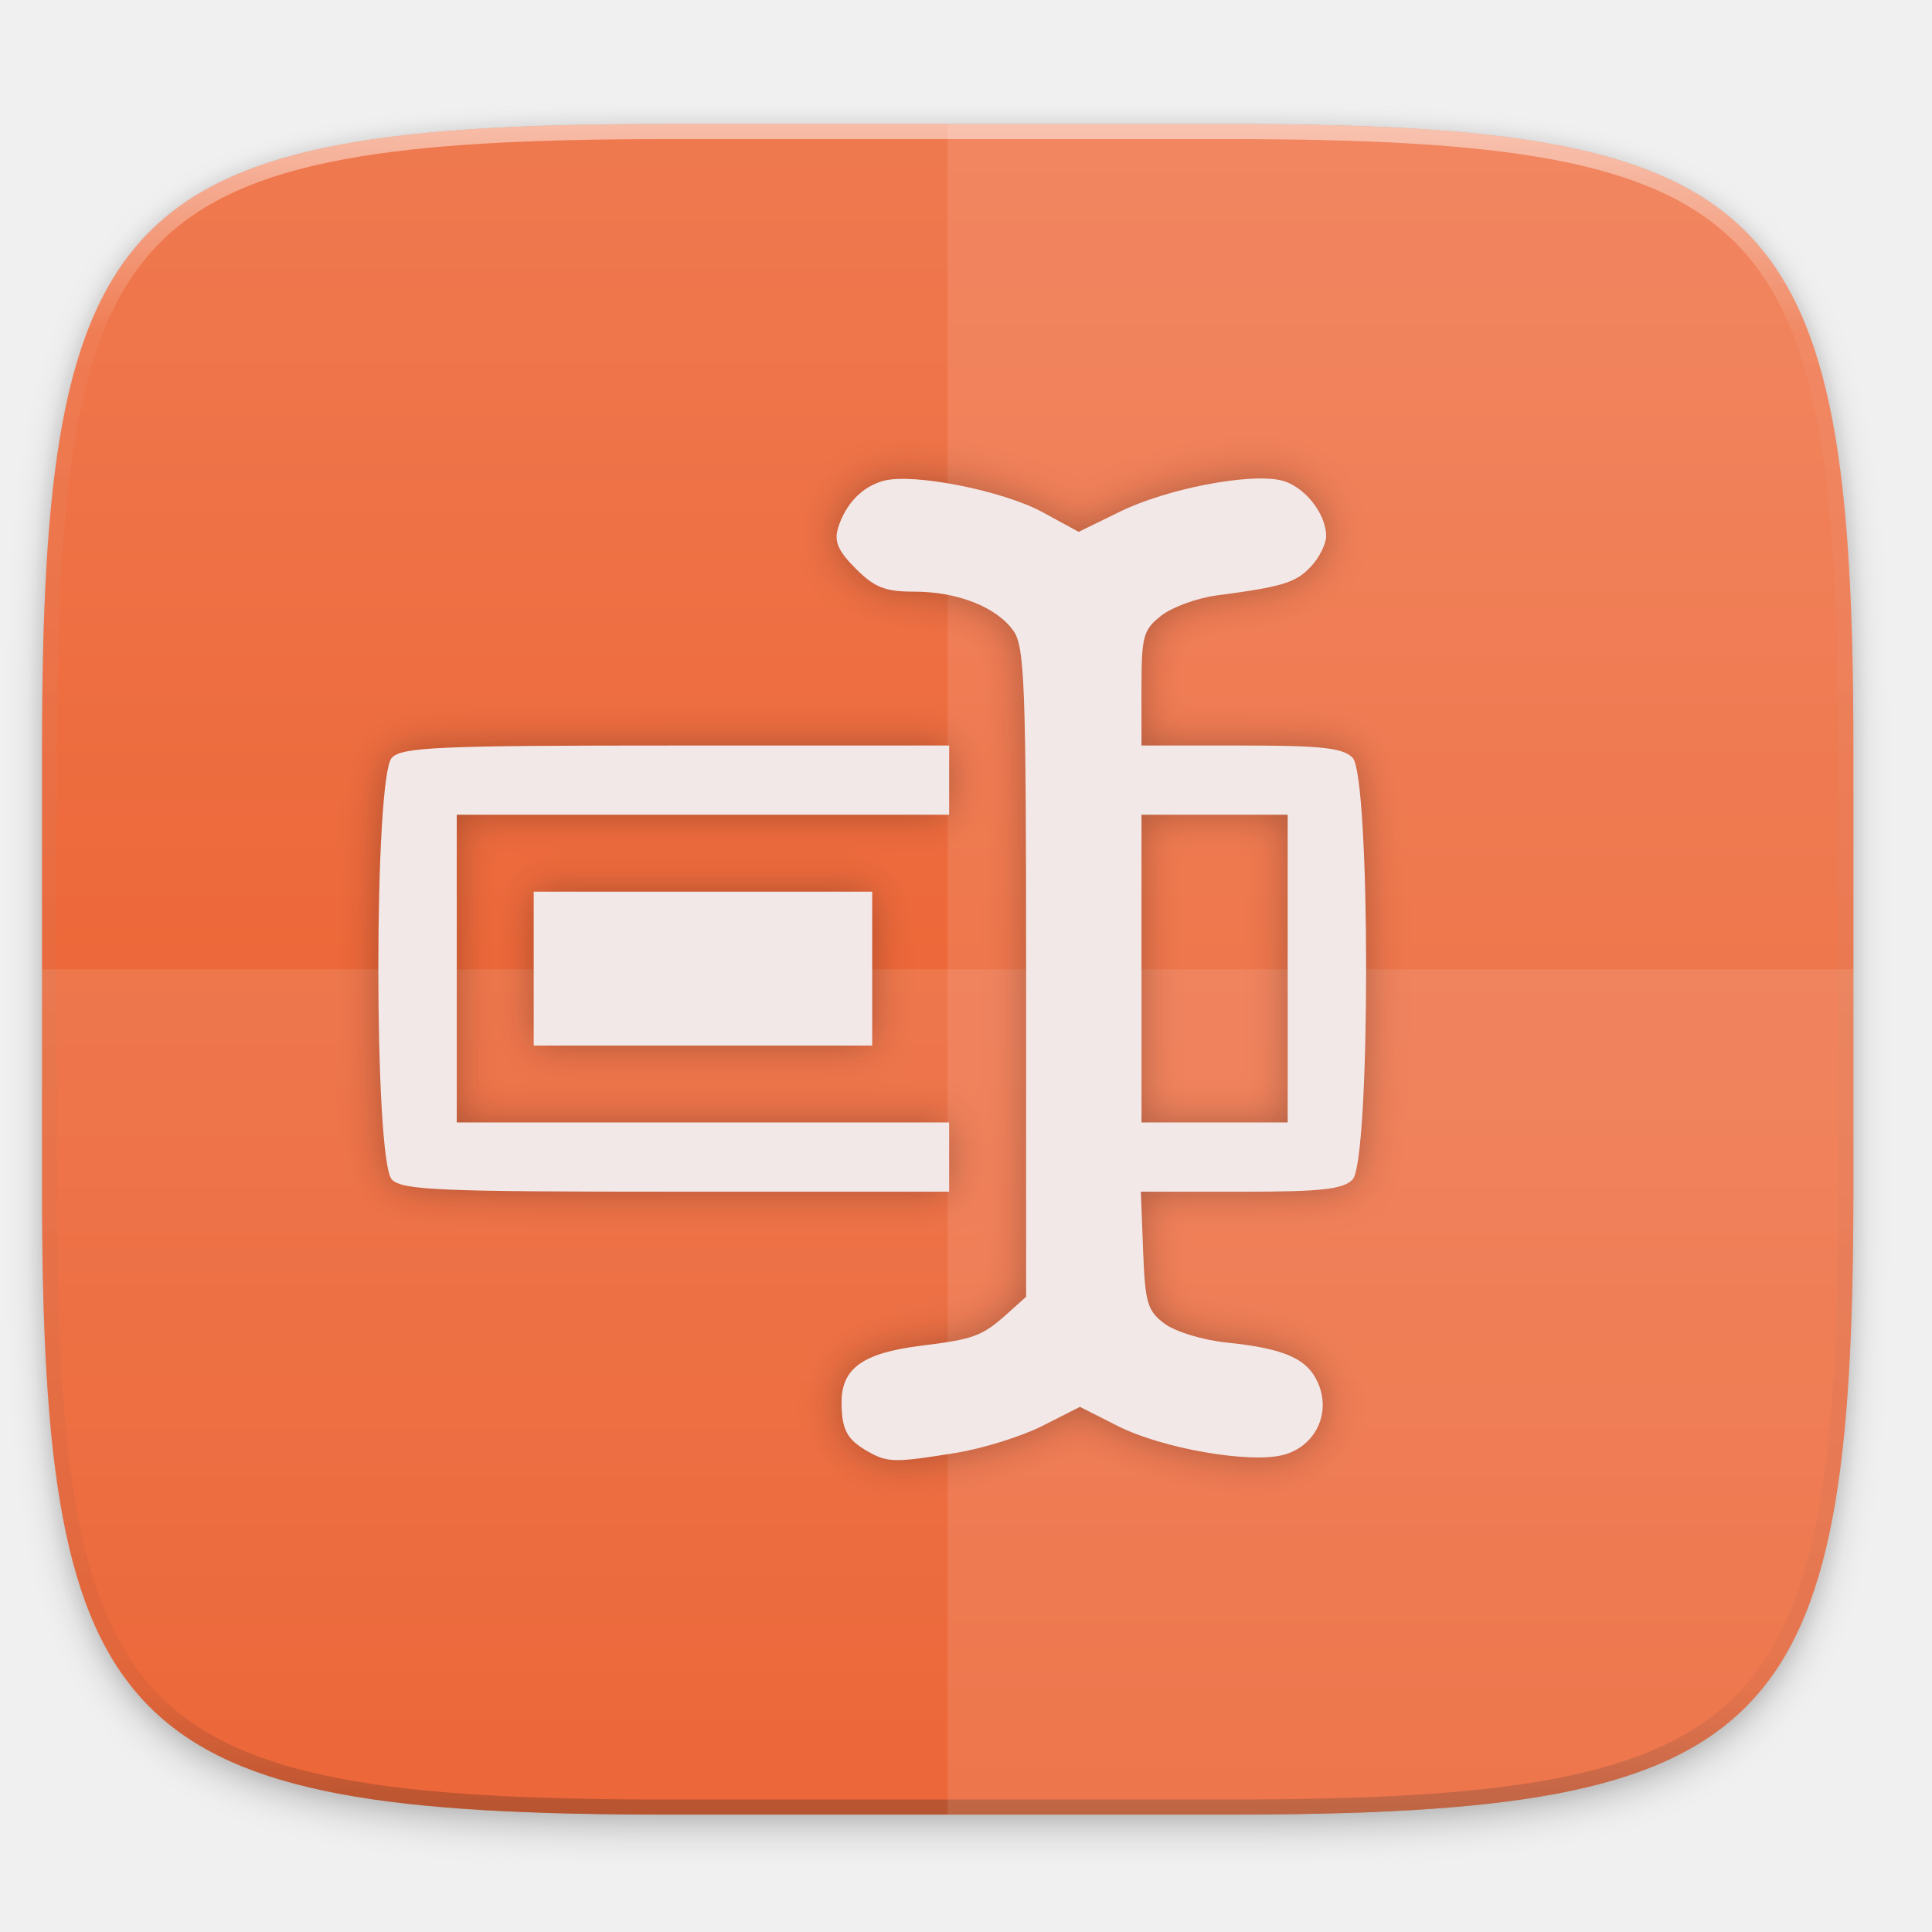
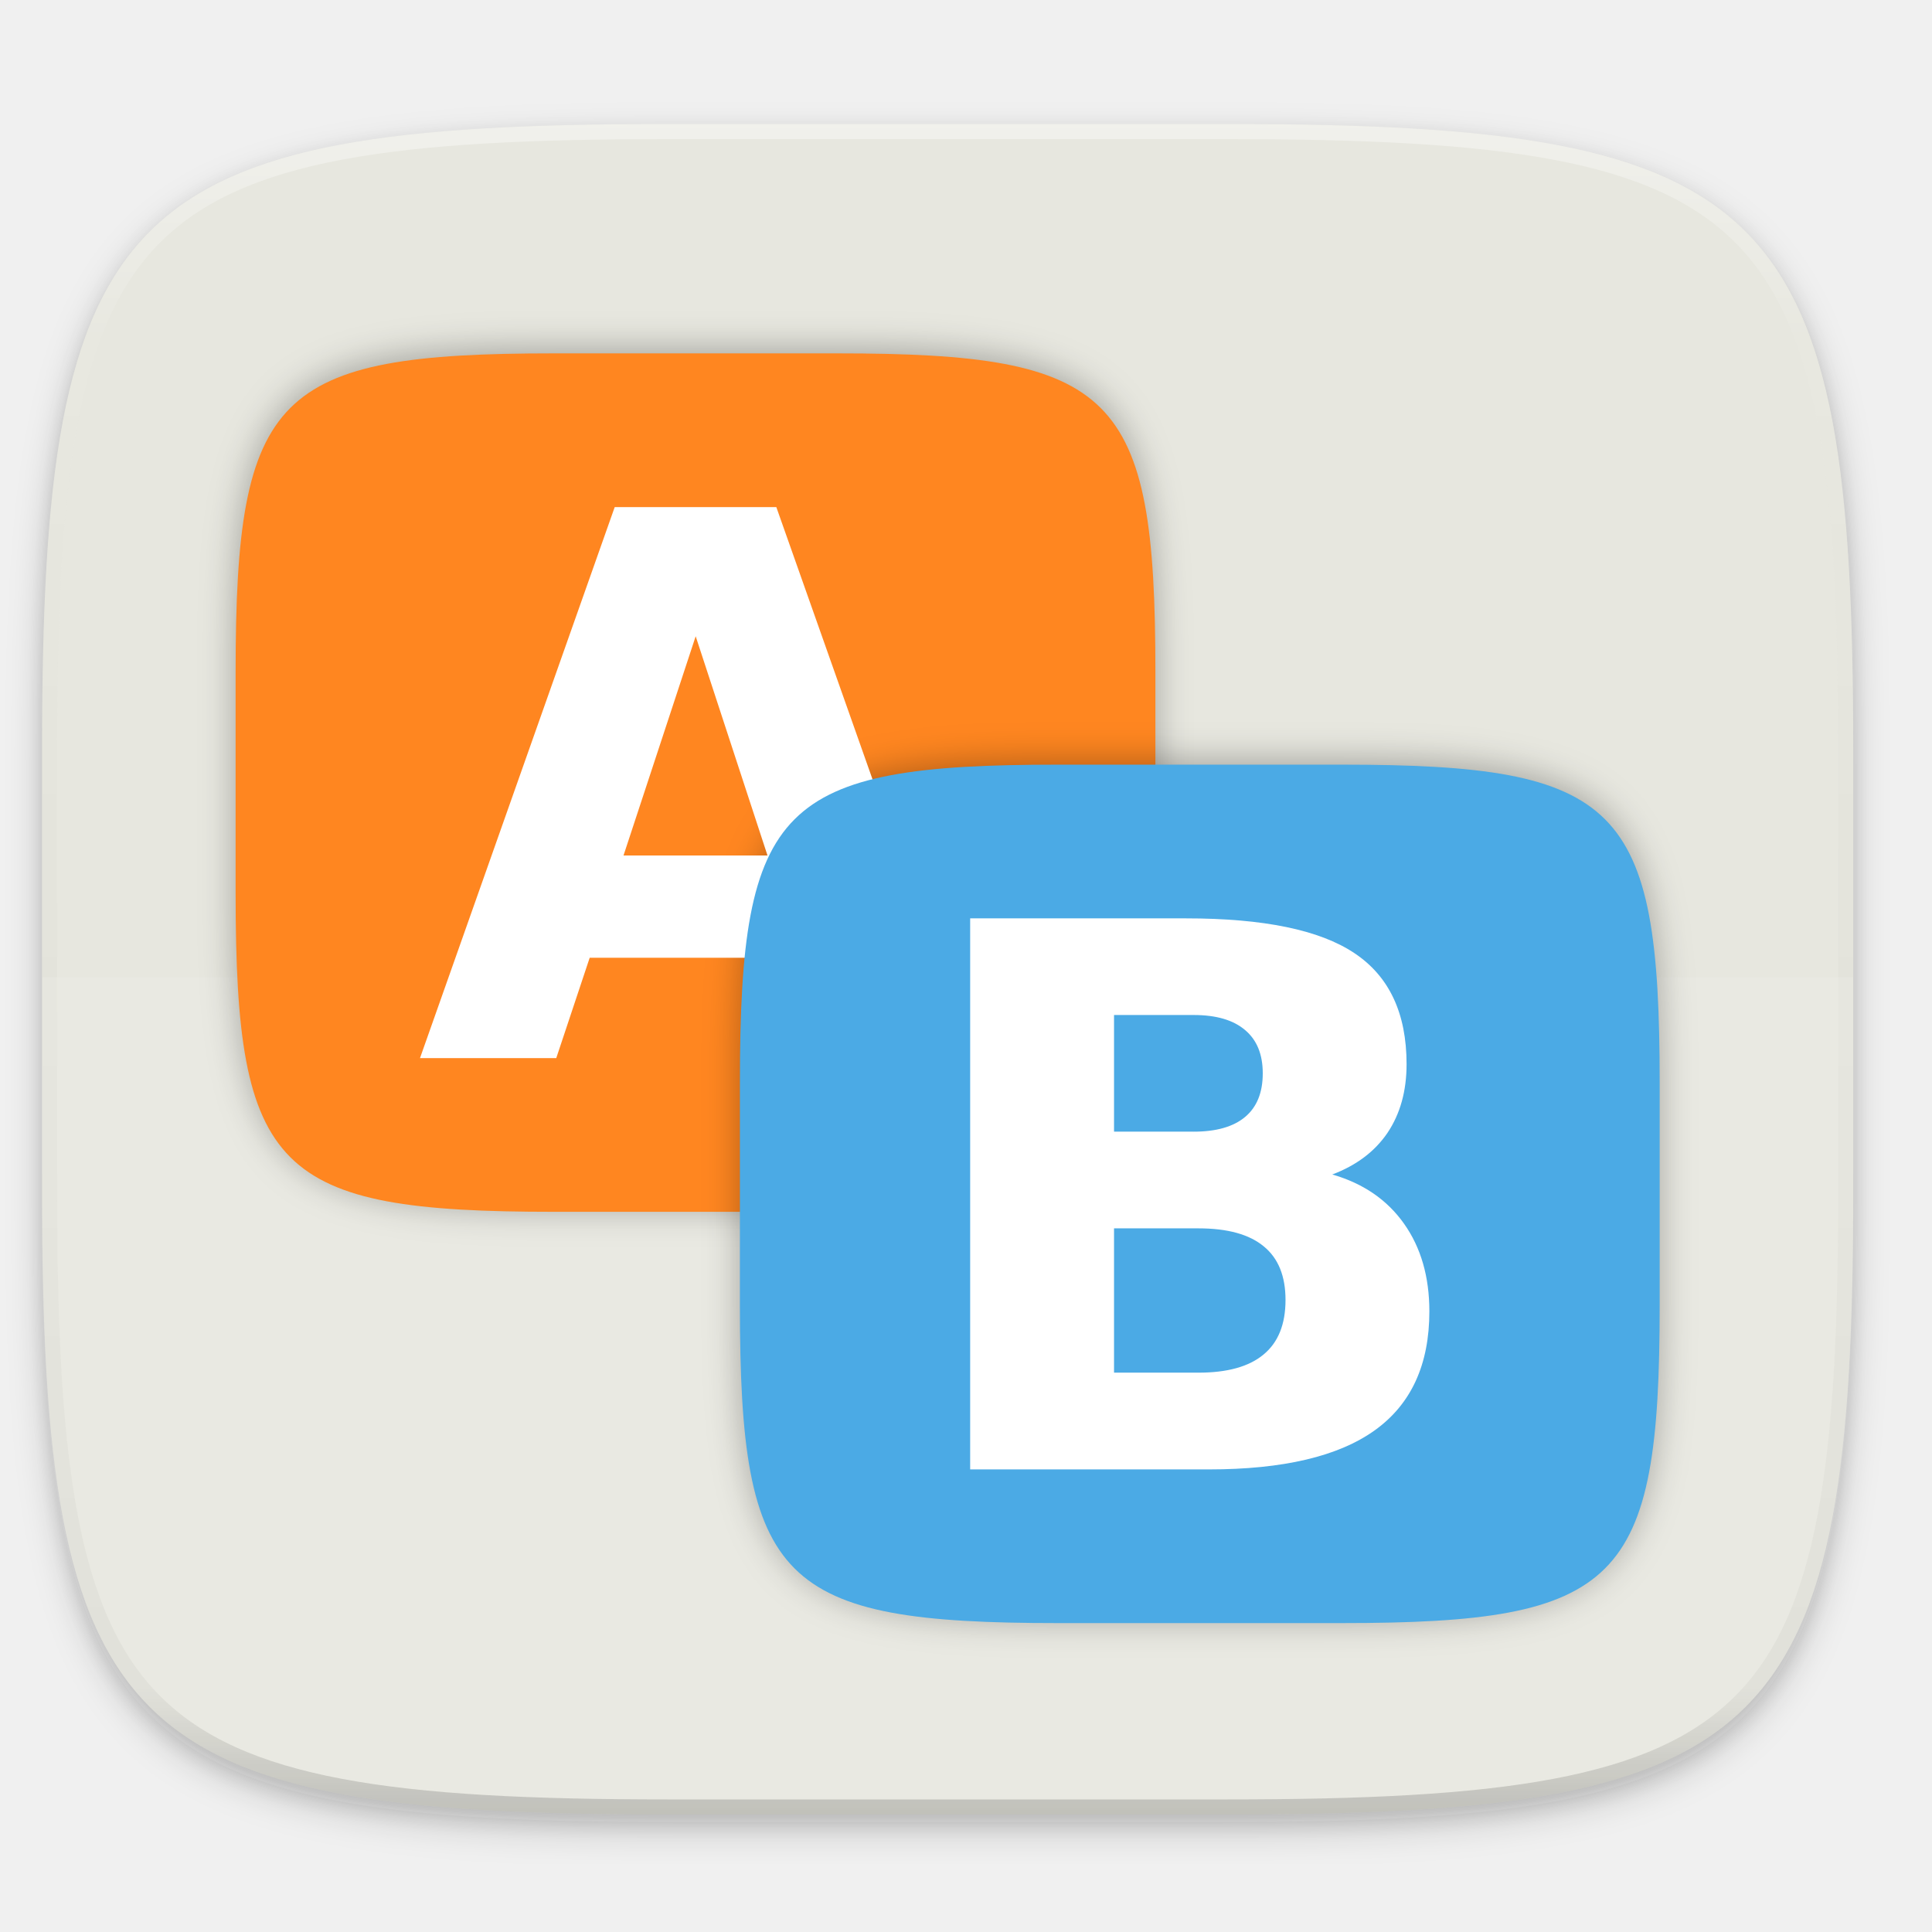
- <svg xmlns="http://www.w3.org/2000/svg" width="256" height="256" version="1.1" viewBox="0 0 67.73 67.73">
+ <svg xmlns="http://www.w3.org/2000/svg" width="256" height="256" style="enable-background:new" version="1.0">
  <defs>
+     <filter id="filter925" x="-.02" y="-.03" width="1.046" height="1.05" style="color-interpolation-filters:sRGB">
+       <feGaussianBlur stdDeviation="2.32" />
+     </filter>
+     <filter id="filter931" x="-.01" y="-.01" width="1.023" height="1.025" style="color-interpolation-filters:sRGB">
+       <feGaussianBlur stdDeviation="1.16" />
+     </filter>
    <linearGradient id="linearGradient1108" x1="296" x2="296" y1="-212" y2="236" gradientUnits="userSpaceOnUse">
      <stop style="stop-color:#ffffff" offset="0" />
      <stop style="stop-color:#ffffff;stop-opacity:.098" offset=".125" />
      <stop style="stop-color:#000000;stop-opacity:.098" offset=".925" />
      <stop style="stop-color:#000000;stop-opacity:.498" offset="1" />
    </linearGradient>
-     <clipPath id="clipPath1082-3-367">
+     <clipPath id="clipPath1082-3">
      <path d="M 361.938,-212 C 507.235,-212 528,-191.287 528,-46.125 V 70.125 C 528,215.286 507.235,236 361.938,236 H 214.062 C 68.765,236 48,215.286 48,70.125 V -46.125 C 48,-191.287 68.765,-212 214.062,-212 Z" style="fill:#8c59d9" />
    </clipPath>
-     <linearGradient id="linearGradient933" x1="160" x2="160" y1="28" y2="284" gradientTransform="matrix(.2645833 0 0 .2645833 -6.993468 221.9726)" gradientUnits="userSpaceOnUse">
-       <stop style="stop-color:#f07c53" offset="0" />
-       <stop style="stop-color:#e95420" offset="1" />
-     </linearGradient>
-     <filter id="filter930" x="-.02" y="-.03" width="1.046" height="1.05" style="color-interpolation-filters:sRGB">
-       <feGaussianBlur stdDeviation="2.32" />
-     </filter>
-     <filter id="filter4569" x="-.01" y="-.01" width="1.023" height="1.025" style="color-interpolation-filters:sRGB">
-       <feGaussianBlur stdDeviation="1.16" />
-     </filter>
-     <filter id="filter997" x="-.05" y="-.05" width="1.096" height="1.096" style="color-interpolation-filters:sRGB">
-       <feGaussianBlur stdDeviation=".69" />
+     <filter id="filter1116" x="-.05" y="-.05" width="1.093" height="1.099" style="color-interpolation-filters:sRGB">
+       <feGaussianBlur stdDeviation=".921" />
    </filter>
  </defs>
-   <g transform="translate(0,-229.2667)">
-     <path transform="matrix(.2645833 0 0 .2645833 -1.8735229e-8 232.6703)" d="m162.537 3.568c72.649 0 83.031 10.357 83.031 82.938v58.125c0 72.581-10.383 82.938-83.031 82.938h-73.937c-72.649 0-83.031-10.357-83.031-82.938v-58.125c0-72.581 10.383-82.938 83.031-82.938z" style="filter:url(#filter4569);opacity:.1" />
-     <path transform="matrix(.2645833 0 0 .2645833 -1.8735229e-8 232.6703)" d="m162.537 5.568c72.649 0 83.031 10.357 83.031 82.938v58.125c0 72.581-10.383 82.938-83.031 82.938h-73.937c-72.649 0-83.031-10.357-83.031-82.938v-58.125c0-72.581 10.383-82.938 83.031-82.938z" style="filter:url(#filter930);opacity:.2" />
-     <path d="m43.005 233.614c19.222 0 21.969 2.74 21.969 21.944v15.379c0 19.204-2.747 21.944-21.969 21.944h-19.563c-19.222 0-21.969-2.74-21.969-21.944v-15.379c0-19.204 2.747-21.944 21.969-21.944z" style="fill:url(#linearGradient933)" />
-     <path transform="matrix(.1322917 0 0 .1322917 -4.876802 261.6601)" d="M 361.938,-212 C 507.235,-212 528,-191.287 528,-46.125 V 70.125 C 528,215.286 507.235,236 361.938,236 H 214.062 C 68.765,236 48,215.286 48,70.125 V -46.125 C 48,-191.287 68.765,-212 214.062,-212 Z" clip-path="url(#clipPath1082-3-367)" style="fill:none;opacity:.5;stroke-linecap:round;stroke-linejoin:round;stroke-width:8;stroke:url(#linearGradient1108)" />
-     <g transform="translate(-.0722217 -.04891984)">
-       <path d="m23.514 292.93c-19.222 0-21.969-2.74-21.969-21.944v-7.689h63.5v7.689c0 19.204-2.747 21.944-21.969 21.944z" style="fill:#ffffff;opacity:.1" />
-       <path d="m33.295 233.663v59.267h9.781c19.222 0 21.969-2.74 21.969-21.944v-15.379c0-19.204-2.747-21.944-21.969-21.944z" style="fill:#ffffff;opacity:.1" />
+   <g transform="translate(0,-44)">
+     <path d="m162.537 62.432c72.649 0 83.031 10.357 83.031 82.937v58.125c0 72.581-10.383 82.938-83.031 82.938h-73.938c-72.649 0-83.031-10.357-83.031-82.938v-58.125c0-72.581 10.383-82.937 83.031-82.937z" style="filter:url(#filter925);opacity:.2" />
+     <path d="m162.537 61.432c72.649 0 83.031 10.357 83.031 82.937v58.125c0 72.581-10.383 82.938-83.031 82.938h-73.938c-72.649 0-83.031-10.357-83.031-82.938v-58.125c0-72.581 10.383-82.937 83.031-82.937z" style="filter:url(#filter931);opacity:.1" />
+     <path d="m162.537 60.432c72.649 0 83.031 10.357 83.031 82.937v58.125c0 72.581-10.383 82.938-83.031 82.938h-73.938c-72.649 0-83.031-10.357-83.031-82.938v-58.125c0-72.581 10.383-82.937 83.031-82.937z" style="fill:#e7e7df" />
+     <path transform="matrix(.5 0 0 .5 -18.432 166.432)" d="M 361.938,-212 C 507.235,-212 528,-191.287 528,-46.125 V 70.125 C 528,215.286 507.235,236 361.938,236 H 214.062 C 68.765,236 48,215.286 48,70.125 V -46.125 C 48,-191.287 68.765,-212 214.062,-212 Z" clip-path="url(#clipPath1082-3)" style="fill:none;opacity:.4;stroke-linecap:round;stroke-linejoin:round;stroke-width:8;stroke:url(#linearGradient1108)" />
+   </g>
+   <path d="m88.596 241.435c-72.649 0-83.031-10.353-83.031-82.905v-29.051h240v29.051c0 72.552-10.383 82.905-83.031 82.905z" style="fill:#ffffff;opacity:.1" />
+   <g transform="matrix(3.779527 0 0 3.779527 .6523328 -858.5358)">
+     <g transform="matrix(.6770616 0 0 .6770616 2.324905 76.15397)" style="filter:url(#filter1116);opacity:.3">
+       <path d="m39.661 241.12c14.416 0 16.477 2.055 16.477 16.458v11.534c0 14.403-2.06 16.458-16.477 16.458h-14.672c-14.416 0-16.477-2.055-16.477-16.458v-11.534c0-14.403 2.06-16.458 16.477-16.458z" />
    </g>
-     <path d="m30.443 280.162c-0.751-0.426-0.935-0.764-0.94-1.726-0.006-1.201 0.747-1.739 2.787-1.992 1.884-0.234 2.144-0.333 3.075-1.171l0.607-0.546v-11.356c0-10.062-0.05-11.427-0.44-11.983-0.585-0.836-1.959-1.38-3.483-1.38-1.021 0-1.387-0.144-2.05-0.807-0.615-0.615-0.763-0.952-0.622-1.416 0.262-0.861 0.863-1.477 1.625-1.669 1.054-0.264 4.169 0.356 5.544 1.105l1.269 0.691 1.455-0.712c1.62-0.793 4.475-1.35 5.623-1.098 0.804 0.177 1.597 1.149 1.597 1.958 0 0.274-0.237 0.753-0.528 1.064-0.532 0.571-0.991 0.712-3.297 1.015-0.694 0.091-1.574 0.411-1.955 0.711-0.633 0.498-0.693 0.718-0.693 2.549v2.003h3.487c2.81 0 3.569 0.082 3.911 0.424 0.636 0.636 0.636 14.159 0 14.795-0.342 0.342-1.101 0.424-3.922 0.424h-3.498l0.079 2.062c0.07 1.842 0.151 2.116 0.757 2.567 0.373 0.278 1.344 0.573 2.158 0.657 2.069 0.212 2.867 0.572 3.234 1.459 0.434 1.047-0.12 2.176-1.215 2.477-1.162 0.319-4.259-0.216-5.819-1.007l-1.329-0.673-1.318 0.668c-0.725 0.367-2.09 0.793-3.034 0.946-2.126 0.345-2.392 0.342-3.064-0.04zm14.699-16.939v-5.394h-5.124v10.788h5.124zm-31.402 7.398c-0.636-0.636-0.636-14.159 0-14.795 0.369-0.369 1.652-0.424 9.979-0.424h9.555v2.427h-17.261v10.788h17.261v2.427h-9.555c-8.327 0-9.61-0.054-9.979-0.424zm4.97-7.398v-2.697h11.867v5.394h-11.867z" style="fill:#130909;filter:url(#filter997);opacity:.3" />
-     <path d="m30.443 280.162c-0.751-0.426-0.935-0.764-0.94-1.726-0.006-1.201 0.747-1.739 2.787-1.992 1.884-0.234 2.144-0.333 3.075-1.171l0.607-0.546v-11.356c0-10.062-0.05-11.427-0.44-11.983-0.585-0.836-1.959-1.38-3.483-1.38-1.021 0-1.387-0.144-2.05-0.807-0.615-0.615-0.763-0.952-0.622-1.416 0.262-0.861 0.863-1.477 1.625-1.669 1.054-0.264 4.169 0.356 5.544 1.105l1.269 0.691 1.455-0.712c1.62-0.793 4.475-1.35 5.623-1.098 0.804 0.177 1.597 1.149 1.597 1.958 0 0.274-0.237 0.753-0.528 1.064-0.532 0.571-0.991 0.712-3.297 1.015-0.694 0.091-1.574 0.411-1.955 0.711-0.633 0.498-0.693 0.718-0.693 2.549v2.003h3.487c2.81 0 3.569 0.082 3.911 0.424 0.636 0.636 0.636 14.159 0 14.795-0.342 0.342-1.101 0.424-3.922 0.424h-3.498l0.079 2.062c0.07 1.842 0.151 2.116 0.757 2.567 0.373 0.278 1.344 0.573 2.158 0.657 2.069 0.212 2.867 0.572 3.234 1.459 0.434 1.047-0.12 2.176-1.215 2.477-1.162 0.319-4.259-0.216-5.819-1.007l-1.329-0.673-1.318 0.668c-0.725 0.367-2.09 0.793-3.034 0.946-2.126 0.345-2.392 0.342-3.064-0.04zm14.699-16.939v-5.394h-5.124v10.788h5.124zm-31.402 7.398c-0.636-0.636-0.636-14.159 0-14.795 0.369-0.369 1.652-0.424 9.979-0.424h9.555v2.427h-17.261v10.788h17.261v2.427h-9.555c-8.327 0-9.61-0.054-9.979-0.424zm4.97-7.398v-2.697h11.867v5.394h-11.867z" style="fill:#f2e8e8" />
+     <g transform="matrix(.8124739 0 0 .8124739 -1.901218 47.16304)" style="fill:#ff8620">
+       <g transform="matrix(.8333333 0 0 .8333333 5.20155 35.84997)" style="fill:#ff8620">
+         <path d="m39.661 241.12c14.416 0 16.477 2.055 16.477 16.458v11.534c0 14.403-2.06 16.458-16.477 16.458h-14.672c-14.416 0-16.477-2.055-16.477-16.458v-11.534c0-14.403 2.06-16.458 16.477-16.458z" style="fill:#ff8620" />
+       </g>
+     </g>
+     <g transform="matrix(.6770616 0 0 .6770616 20.00417 90.57271)" style="filter:url(#filter1116);opacity:.3">
+       <path d="m39.661 241.12c14.416 0 16.477 2.055 16.477 16.458v11.534c0 14.403-2.06 16.458-16.477 16.458h-14.672c-14.416 0-16.477-2.055-16.477-16.458v-11.534c0-14.403 2.06-16.458 16.477-16.458z" />
+     </g>
+     <g transform="matrix(.8218273 0 0 .8218273 -5.260354 37.81123)" style="fill:#ffffff">
+       <path d="m40.389 271.249h-9.042l-1.427 4.283h-5.813l8.307-23.507h6.894l8.307 23.507h-5.813l-1.412-4.283zm-7.6-4.361h6.143l-3.064-9.353z" style="fill:#ffffff" />
+     </g>
+     <g transform="matrix(.8124739 0 0 .8124739 15.77805 61.58179)">
+       <g transform="matrix(.8333333 0 0 .8333333 5.20155 35.84997)" style="fill:#4baae5">
+         <path d="m39.661 241.12c14.416 0 16.477 2.055 16.477 16.458v11.534c0 14.403-2.06 16.458-16.477 16.458h-14.672c-14.416 0-16.477-2.055-16.477-16.458v-11.534c0-14.403 2.06-16.458 16.477-16.458z" style="fill:#4baae5" />
+       </g>
+     </g>
+     <path d="m41.674 266.829q1.192 0 1.808-0.518 0.616-0.518 0.616-1.527 0-0.996-0.616-1.514-0.616-0.531-1.808-0.531h-2.79v4.089h2.79zm0.17 8.449q1.519 0 2.279-0.634 0.773-0.634 0.773-1.915 0-1.255-0.76-1.876-0.76-0.634-2.292-0.634h-2.96v5.059h2.96zm4.689-6.948q1.624 0.466 2.515 1.721 0.891 1.255 0.891 3.08 0 2.795-1.913 4.167-1.913 1.372-5.816 1.372h-8.37v-19.319h7.571q4.074 0 5.895 1.216 1.834 1.216 1.834 3.895 0 1.41-0.668 2.407-0.668 0.983-1.939 1.462z" style="fill:#ffffff" />
  </g>
</svg>
